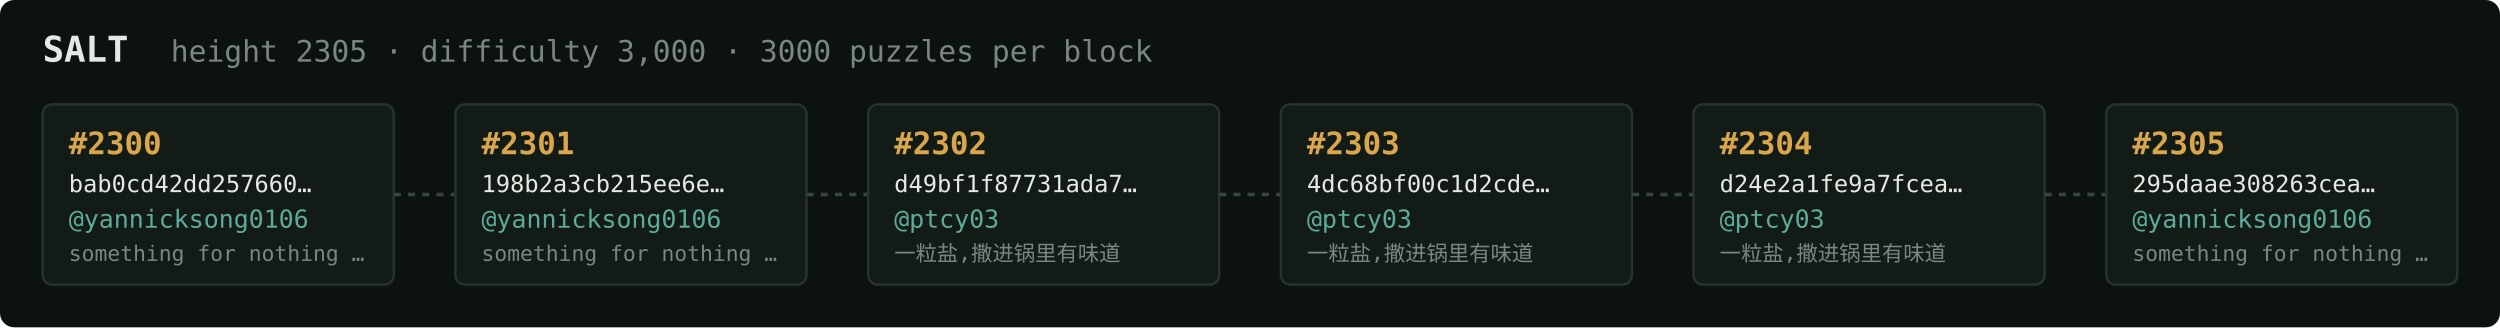
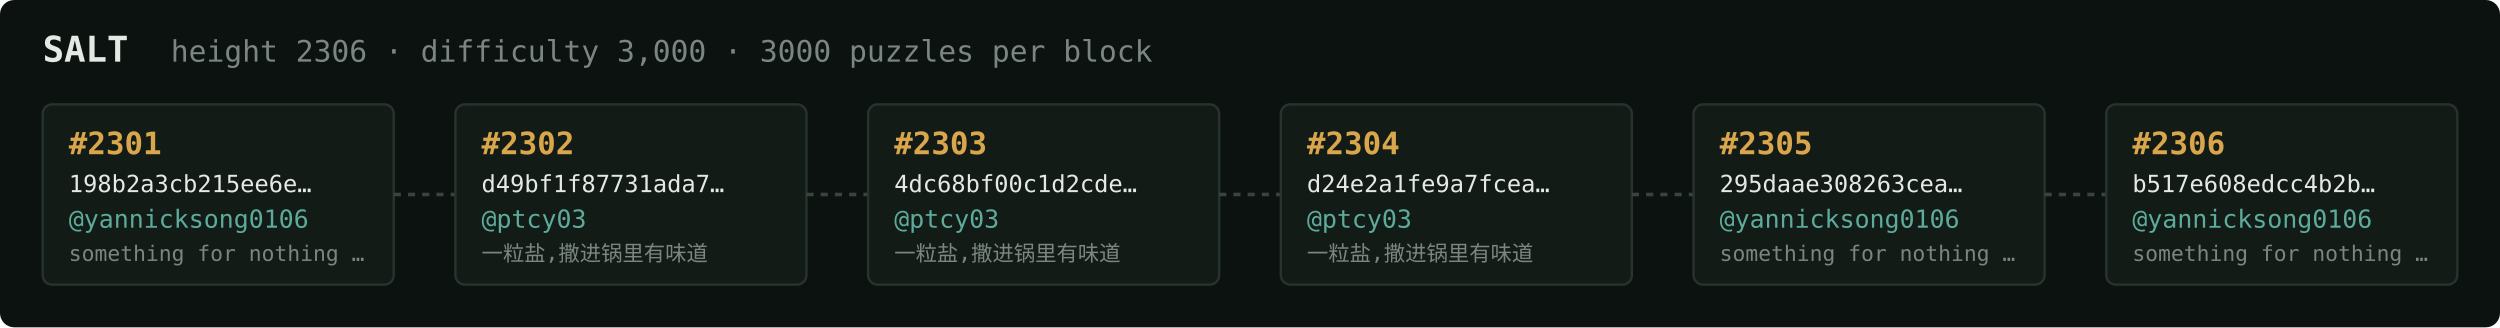
<svg xmlns="http://www.w3.org/2000/svg" width="1054" height="138" viewBox="0 0 1054 138" font-family="ui-monospace,SFMono-Regular,Menlo,monospace">
  <rect fill="#0c1210" width="1054" height="138" rx="6" />
  <text x="18" y="26" fill="#e5e9e3" font-size="15" font-weight="700">SALT</text>
-   <text x="72" y="26" fill="#7a867f" font-size="12.5">height 2305 · difficulty 3,000 · 3000 puzzles per block</text>
+   <text x="72" y="26" fill="#7a867f" font-size="12.5">height 2306 · difficulty 3,000 · 3000 puzzles per block</text>
  <rect x="18" y="44" width="148" height="76" rx="4" fill="#131b17" stroke="#28332e" stroke-width="1" />
-   <text x="29" y="65" fill="#d9a64c" font-size="13" font-weight="700">#2300</text>
-   <text x="29" y="81" fill="#e5e9e3" font-size="10">bab0cd42dd257660…</text>
+   <text x="29" y="65" fill="#d9a64c" font-size="13" font-weight="700">#2301</text>
+   <text x="29" y="81" fill="#e5e9e3" font-size="10">198b2a3cb215ee6e…</text>
  <text x="29" y="96" fill="#5cab9b" font-size="10.5">@yannicksong0106</text>
  <text x="29" y="110" fill="#7a867f" font-size="9">something for nothing …</text>
  <line x1="166" y1="82.0" x2="192" y2="82.0" stroke="#38443e" stroke-width="1.5" stroke-dasharray="3 3" />
  <rect x="192" y="44" width="148" height="76" rx="4" fill="#131b17" stroke="#28332e" stroke-width="1" />
-   <text x="203" y="65" fill="#d9a64c" font-size="13" font-weight="700">#2301</text>
-   <text x="203" y="81" fill="#e5e9e3" font-size="10">198b2a3cb215ee6e…</text>
-   <text x="203" y="96" fill="#5cab9b" font-size="10.5">@yannicksong0106</text>
-   <text x="203" y="110" fill="#7a867f" font-size="9">something for nothing …</text>
+   <text x="203" y="65" fill="#d9a64c" font-size="13" font-weight="700">#2302</text>
+   <text x="203" y="81" fill="#e5e9e3" font-size="10">d49bf1f87731ada7…</text>
+   <text x="203" y="96" fill="#5cab9b" font-size="10.5">@ptcy03</text>
+   <text x="203" y="110" fill="#7a867f" font-size="9">一粒盐,撒进锅里有味道</text>
  <line x1="340" y1="82.0" x2="366" y2="82.0" stroke="#38443e" stroke-width="1.5" stroke-dasharray="3 3" />
  <rect x="366" y="44" width="148" height="76" rx="4" fill="#131b17" stroke="#28332e" stroke-width="1" />
-   <text x="377" y="65" fill="#d9a64c" font-size="13" font-weight="700">#2302</text>
-   <text x="377" y="81" fill="#e5e9e3" font-size="10">d49bf1f87731ada7…</text>
+   <text x="377" y="65" fill="#d9a64c" font-size="13" font-weight="700">#2303</text>
+   <text x="377" y="81" fill="#e5e9e3" font-size="10">4dc68bf00c1d2cde…</text>
  <text x="377" y="96" fill="#5cab9b" font-size="10.5">@ptcy03</text>
  <text x="377" y="110" fill="#7a867f" font-size="9">一粒盐,撒进锅里有味道</text>
  <line x1="514" y1="82.0" x2="540" y2="82.0" stroke="#38443e" stroke-width="1.5" stroke-dasharray="3 3" />
  <rect x="540" y="44" width="148" height="76" rx="4" fill="#131b17" stroke="#28332e" stroke-width="1" />
-   <text x="551" y="65" fill="#d9a64c" font-size="13" font-weight="700">#2303</text>
-   <text x="551" y="81" fill="#e5e9e3" font-size="10">4dc68bf00c1d2cde…</text>
+   <text x="551" y="65" fill="#d9a64c" font-size="13" font-weight="700">#2304</text>
+   <text x="551" y="81" fill="#e5e9e3" font-size="10">d24e2a1fe9a7fcea…</text>
  <text x="551" y="96" fill="#5cab9b" font-size="10.5">@ptcy03</text>
  <text x="551" y="110" fill="#7a867f" font-size="9">一粒盐,撒进锅里有味道</text>
  <line x1="688" y1="82.0" x2="714" y2="82.0" stroke="#38443e" stroke-width="1.5" stroke-dasharray="3 3" />
  <rect x="714" y="44" width="148" height="76" rx="4" fill="#131b17" stroke="#28332e" stroke-width="1" />
-   <text x="725" y="65" fill="#d9a64c" font-size="13" font-weight="700">#2304</text>
-   <text x="725" y="81" fill="#e5e9e3" font-size="10">d24e2a1fe9a7fcea…</text>
-   <text x="725" y="96" fill="#5cab9b" font-size="10.5">@ptcy03</text>
-   <text x="725" y="110" fill="#7a867f" font-size="9">一粒盐,撒进锅里有味道</text>
+   <text x="725" y="65" fill="#d9a64c" font-size="13" font-weight="700">#2305</text>
+   <text x="725" y="81" fill="#e5e9e3" font-size="10">295daae308263cea…</text>
+   <text x="725" y="96" fill="#5cab9b" font-size="10.5">@yannicksong0106</text>
+   <text x="725" y="110" fill="#7a867f" font-size="9">something for nothing …</text>
  <line x1="862" y1="82.0" x2="888" y2="82.0" stroke="#38443e" stroke-width="1.5" stroke-dasharray="3 3" />
  <rect x="888" y="44" width="148" height="76" rx="4" fill="#131b17" stroke="#28332e" stroke-width="1" />
-   <text x="899" y="65" fill="#d9a64c" font-size="13" font-weight="700">#2305</text>
-   <text x="899" y="81" fill="#e5e9e3" font-size="10">295daae308263cea…</text>
+   <text x="899" y="65" fill="#d9a64c" font-size="13" font-weight="700">#2306</text>
+   <text x="899" y="81" fill="#e5e9e3" font-size="10">b517e608edcc4b2b…</text>
  <text x="899" y="96" fill="#5cab9b" font-size="10.5">@yannicksong0106</text>
  <text x="899" y="110" fill="#7a867f" font-size="9">something for nothing …</text>
</svg>
